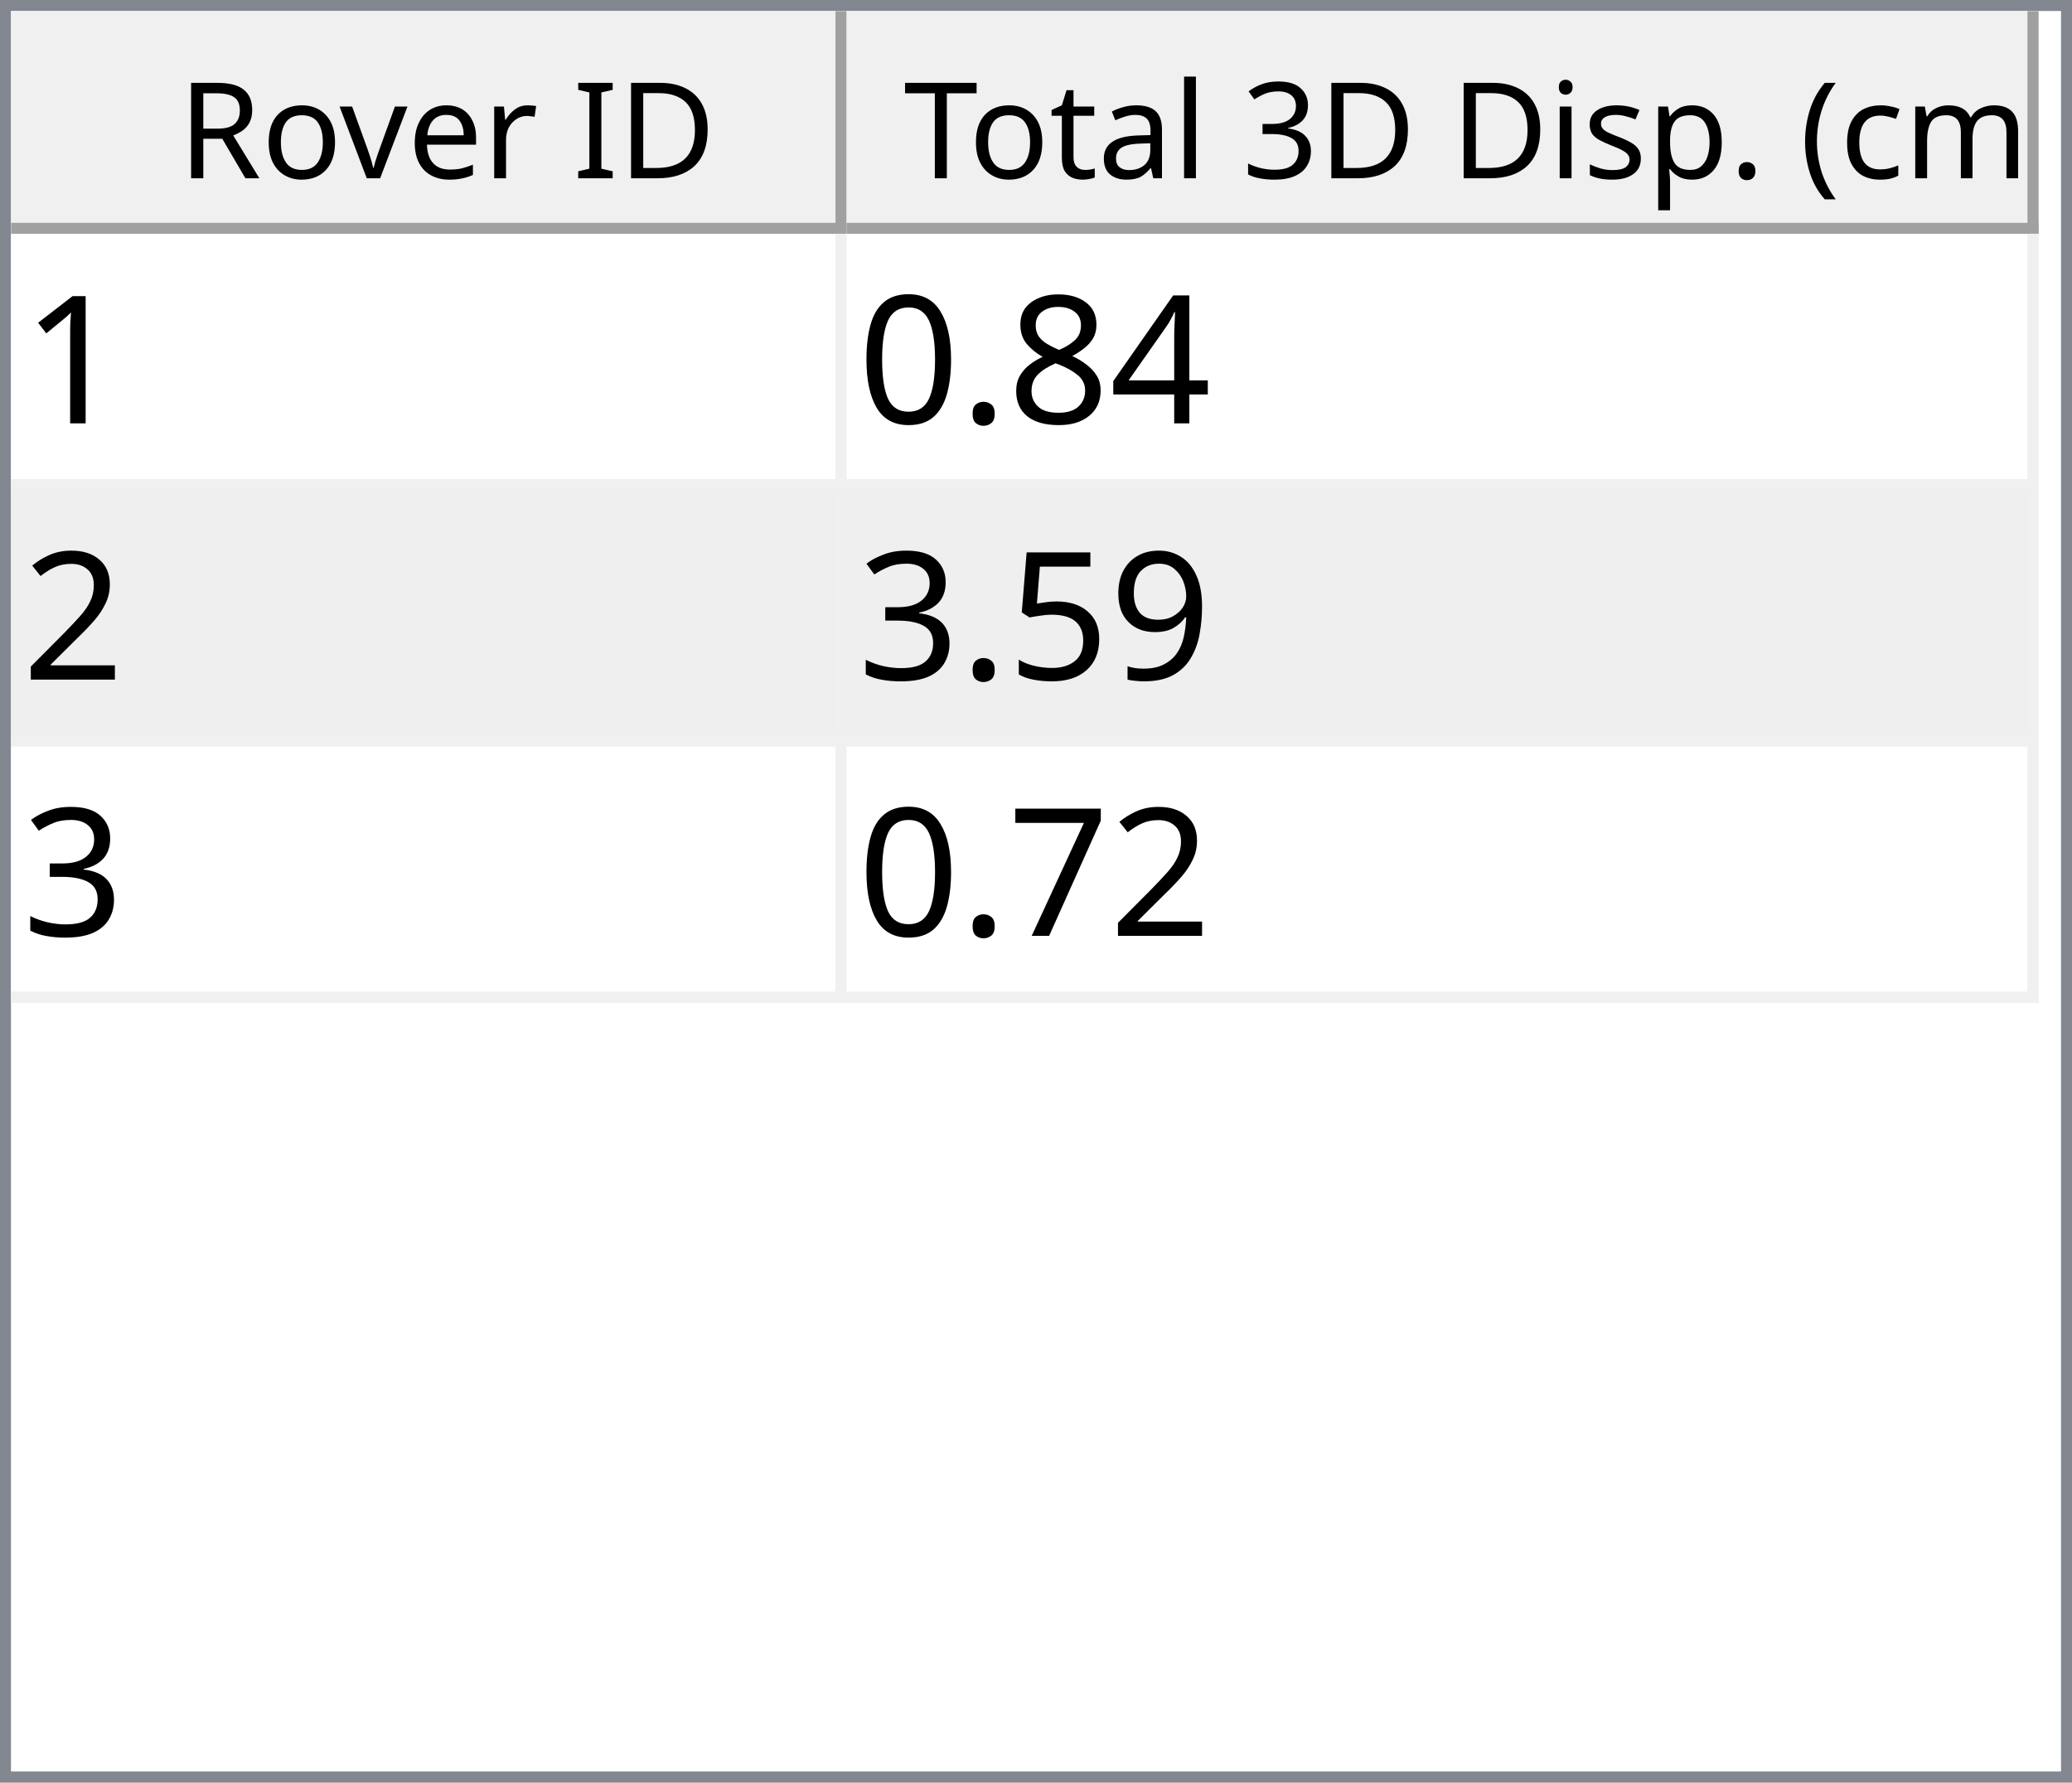
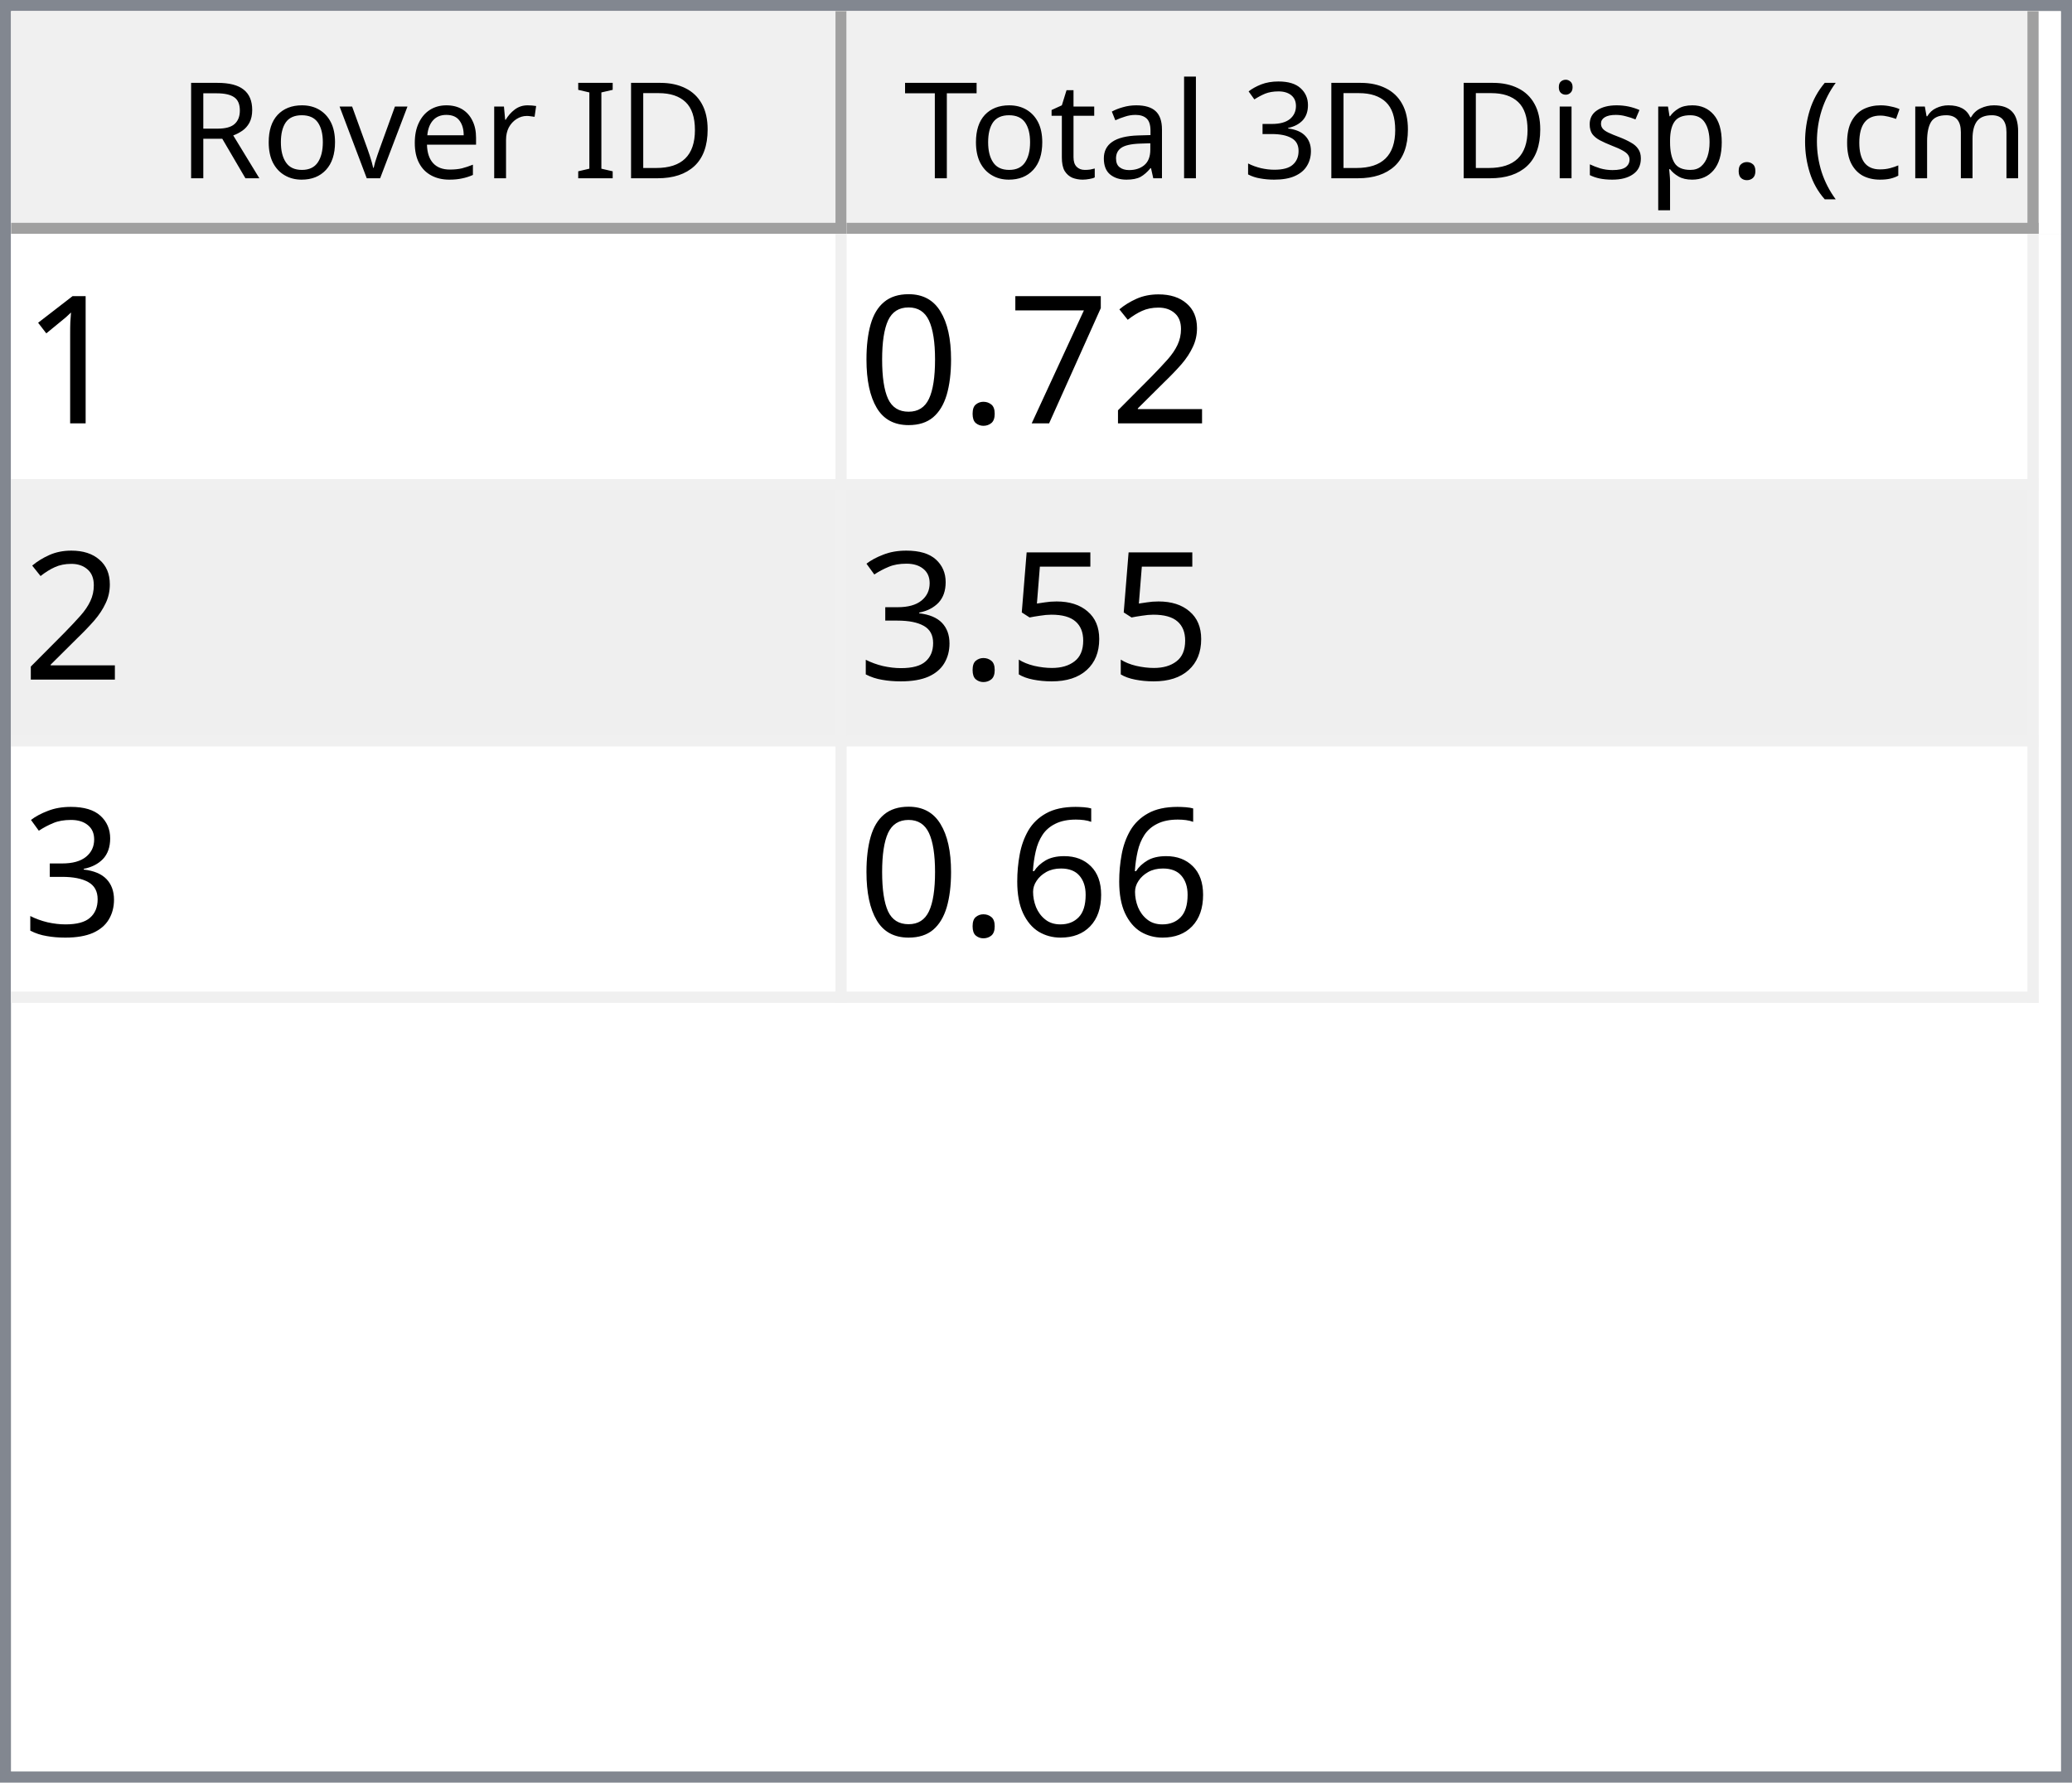
<svg xmlns="http://www.w3.org/2000/svg" style="fill-opacity:1; color-rendering:auto; color-interpolation:auto; text-rendering:auto; stroke:black; stroke-linecap:square; stroke-miterlimit:10; shape-rendering:auto; stroke-opacity:1; fill:black; stroke-dasharray:none; font-weight:normal; stroke-width:1; font-family:'Dialog'; font-style:normal; stroke-linejoin:miter; font-size:12px; stroke-dashoffset:0; image-rendering:auto;" width="186" height="160">
  <defs id="genericDefs" />
  <g>
    <defs id="defs1">
      <clipPath clipPathUnits="userSpaceOnUse" id="clipPath1">
        <path d="M0 0 L186 0 L186 160 L0 160 L0 0 Z" />
      </clipPath>
      <clipPath clipPathUnits="userSpaceOnUse" id="clipPath2">
        <path d="M0 0 L0 160 L186 160 L186 0 Z" />
      </clipPath>
      <clipPath clipPathUnits="userSpaceOnUse" id="clipPath3">
        <path d="M0 0 L0 20 L184 20 L184 0 Z" />
      </clipPath>
      <clipPath clipPathUnits="userSpaceOnUse" id="clipPath4">
        <path d="M0 0 L0 20 L75 20 L75 0 Z" />
      </clipPath>
      <clipPath clipPathUnits="userSpaceOnUse" id="clipPath5">
        <path d="M1 1 L1 19 L74 19 L74 1 Z" />
      </clipPath>
      <clipPath clipPathUnits="userSpaceOnUse" id="clipPath6">
        <path d="M0 0 L0 18 L73 18 L73 0 Z" />
      </clipPath>
      <clipPath clipPathUnits="userSpaceOnUse" id="clipPath7">
        <path d="M-0.5 -0.5 L-0.5 19.5 L74.5 19.5 L74.5 -0.5 Z" />
      </clipPath>
      <clipPath clipPathUnits="userSpaceOnUse" id="clipPath8">
        <path d="M0 0 L0 20 L107 20 L107 0 Z" />
      </clipPath>
      <clipPath clipPathUnits="userSpaceOnUse" id="clipPath9">
        <path d="M1 1 L1 19 L106 19 L106 1 Z" />
      </clipPath>
      <clipPath clipPathUnits="userSpaceOnUse" id="clipPath10">
        <path d="M0 0 L0 18 L105 18 L105 0 Z" />
      </clipPath>
      <clipPath clipPathUnits="userSpaceOnUse" id="clipPath11">
        <path d="M-0.5 -0.5 L-0.5 19.5 L106.5 19.5 L106.5 -0.5 Z" />
      </clipPath>
      <clipPath clipPathUnits="userSpaceOnUse" id="clipPath12">
        <path d="M0 0 L0 138 L184 138 L184 0 Z" />
      </clipPath>
      <clipPath clipPathUnits="userSpaceOnUse" id="clipPath13">
        <path d="M0 0 L0 69 L182 69 L182 0 Z" />
      </clipPath>
      <clipPath clipPathUnits="userSpaceOnUse" id="clipPath14">
        <path d="M-0.5 -0.5 L-0.5 68.5 L181.5 68.5 L181.5 -0.5 Z" />
      </clipPath>
      <clipPath clipPathUnits="userSpaceOnUse" id="clipPath15">
        <path d="M0 0 L0 22 L74 22 L74 0 Z" />
      </clipPath>
      <clipPath clipPathUnits="userSpaceOnUse" id="clipPath16">
        <path d="M0 0 L0 22 L106 22 L106 0 Z" />
      </clipPath>
      <font horiz-adv-x="64.551" id="font1">
        <font-face ascent="107.91" descent="25.098" units-per-em="100" style="font-style:normal; font-family:Segoe UI; font-weight:normal;" />
        <missing-glyph horiz-adv-x="64.551" d="M8.109 0 L8.109 68.266 L56.453 68.266 L56.453 0 L8.109 0 ZM15.328 7.234 L49.219 7.234 L49.219 61.031 L15.328 61.031 L15.328 7.234 Z" />
        <glyph unicode="D" horiz-adv-x="70.117" d="M9.188 0 L9.188 70.016 L28.516 70.016 Q65.531 70.016 65.531 35.891 Q65.531 19.672 55.25 9.836 Q44.969 0 27.734 0 L9.188 0 ZM17.391 62.594 L17.391 7.422 L27.828 7.422 Q41.609 7.422 49.273 14.797 Q56.938 22.172 56.938 35.688 Q56.938 62.594 28.328 62.594 L17.391 62.594 Z" />
        <glyph unicode="I" horiz-adv-x="26.611" d="M17.391 0 L9.188 0 L9.188 70.016 L17.391 70.016 L17.391 0 Z" />
        <glyph unicode=" " horiz-adv-x="27.393" d="" />
        <glyph unicode="r" horiz-adv-x="34.766" d="M34.188 41.891 Q32.078 43.5 28.125 43.5 Q23 43.5 19.555 38.672 Q16.109 33.844 16.109 25.484 L16.109 0 L8.109 0 L8.109 50 L16.109 50 L16.109 39.703 L16.312 39.703 Q18.016 44.969 21.531 47.922 Q25.047 50.875 29.391 50.875 Q32.516 50.875 34.188 50.203 L34.188 41.891 Z" />
        <glyph unicode="e" horiz-adv-x="52.295" d="M48.297 23 L12.984 23 Q13.188 14.656 17.484 10.109 Q21.781 5.562 29.297 5.562 Q37.75 5.562 44.828 11.141 L44.828 3.609 Q38.234 -1.172 27.391 -1.172 Q16.797 -1.172 10.742 5.641 Q4.688 12.453 4.688 24.812 Q4.688 36.469 11.305 43.82 Q17.922 51.172 27.734 51.172 Q37.547 51.172 42.922 44.828 Q48.297 38.484 48.297 27.203 L48.297 23 ZM40.094 29.781 Q40.047 36.719 36.75 40.578 Q33.453 44.438 27.594 44.438 Q21.922 44.438 17.969 40.383 Q14.016 36.328 13.094 29.781 L40.094 29.781 Z" />
        <glyph unicode="v" horiz-adv-x="47.9" d="M47.406 50 L27.484 0 L19.625 0 L0.688 50 L9.469 50 L22.172 13.672 Q23.578 9.672 23.922 6.688 L24.125 6.688 Q24.609 10.453 25.688 13.484 L38.969 50 L47.406 50 Z" />
        <glyph unicode="o" horiz-adv-x="58.594" d="M29 -1.172 Q17.922 -1.172 11.305 5.836 Q4.688 12.844 4.688 24.422 Q4.688 37.016 11.57 44.094 Q18.453 51.172 30.172 51.172 Q41.359 51.172 47.633 44.289 Q53.906 37.406 53.906 25.203 Q53.906 13.234 47.141 6.031 Q40.375 -1.172 29 -1.172 ZM29.594 44.438 Q21.875 44.438 17.383 39.188 Q12.891 33.938 12.891 24.703 Q12.891 15.828 17.43 10.695 Q21.969 5.562 29.594 5.562 Q37.359 5.562 41.531 10.594 Q45.703 15.625 45.703 24.906 Q45.703 34.281 41.531 39.359 Q37.359 44.438 29.594 44.438 Z" />
        <glyph unicode="R" horiz-adv-x="59.814" d="M59.375 0 L49.609 0 L37.891 19.625 Q36.281 22.359 34.766 24.289 Q33.25 26.219 31.664 27.438 Q30.078 28.656 28.25 29.219 Q26.422 29.781 24.125 29.781 L17.391 29.781 L17.391 0 L9.188 0 L9.188 70.016 L30.078 70.016 Q34.672 70.016 38.555 68.867 Q42.438 67.719 45.289 65.375 Q48.141 63.031 49.758 59.547 Q51.375 56.062 51.375 51.375 Q51.375 47.703 50.273 44.656 Q49.172 41.609 47.148 39.211 Q45.125 36.812 42.266 35.133 Q39.406 33.453 35.844 32.516 L35.844 32.328 Q37.594 31.547 38.891 30.547 Q40.188 29.547 41.359 28.18 Q42.531 26.812 43.68 25.078 Q44.828 23.344 46.234 21.047 L59.375 0 ZM17.391 62.594 L17.391 37.203 L28.516 37.203 Q31.594 37.203 34.203 38.133 Q36.812 39.062 38.719 40.797 Q40.625 42.531 41.703 45.047 Q42.781 47.562 42.781 50.688 Q42.781 56.297 39.141 59.445 Q35.5 62.594 28.609 62.594 L17.391 62.594 Z" />
        <glyph unicode=")" horiz-adv-x="30.176" d="M8.297 -15.922 L1.172 -15.922 Q16.406 2.344 16.406 26.812 Q16.406 51.469 1.078 70.016 L8.297 70.016 Q23.531 52.156 23.531 26.703 Q23.531 1.375 8.297 -15.922 Z" />
        <glyph unicode="m" horiz-adv-x="86.133" d="M79.109 0 L71.094 0 L71.094 28.719 Q71.094 37.016 68.531 40.727 Q65.969 44.438 59.906 44.438 Q54.781 44.438 51.195 39.75 Q47.609 35.062 47.609 28.516 L47.609 0 L39.594 0 L39.594 29.688 Q39.594 44.438 28.219 44.438 Q22.953 44.438 19.531 40.016 Q16.109 35.594 16.109 28.516 L16.109 0 L8.109 0 L8.109 50 L16.109 50 L16.109 42.094 L16.312 42.094 Q21.625 51.172 31.844 51.172 Q36.969 51.172 40.773 48.312 Q44.578 45.453 46 40.828 Q51.562 51.172 62.594 51.172 Q79.109 51.172 79.109 30.812 L79.109 0 Z" />
        <glyph unicode="c" horiz-adv-x="46.191" d="M42.188 2.297 Q36.422 -1.172 28.516 -1.172 Q17.828 -1.172 11.258 5.789 Q4.688 12.75 4.688 23.828 Q4.688 36.188 11.766 43.68 Q18.844 51.172 30.672 51.172 Q37.25 51.172 42.281 48.734 L42.281 40.531 Q36.719 44.438 30.375 44.438 Q22.703 44.438 17.797 38.945 Q12.891 33.453 12.891 24.516 Q12.891 15.719 17.508 10.641 Q22.125 5.562 29.891 5.562 Q36.422 5.562 42.188 9.906 L42.188 2.297 Z" />
        <glyph unicode="(" horiz-adv-x="30.176" d="M29.109 -15.922 L21.969 -15.922 Q6.844 1.375 6.844 26.703 Q6.844 52.156 21.969 70.016 L29.203 70.016 Q13.875 51.469 13.875 26.812 Q13.875 2.344 29.109 -15.922 Z" />
        <glyph unicode="." horiz-adv-x="21.68" d="M10.891 -1.078 Q8.641 -1.078 7.055 0.539 Q5.469 2.156 5.469 4.391 Q5.469 6.641 7.055 8.273 Q8.641 9.906 10.891 9.906 Q13.188 9.906 14.797 8.273 Q16.406 6.641 16.406 4.391 Q16.406 2.156 14.797 0.539 Q13.188 -1.078 10.891 -1.078 Z" />
        <glyph unicode="p" horiz-adv-x="58.789" d="M16.312 7.234 L16.109 7.234 L16.109 -23 L8.109 -23 L8.109 50 L16.109 50 L16.109 41.219 L16.312 41.219 Q22.219 51.172 33.594 51.172 Q43.266 51.172 48.688 44.461 Q54.109 37.75 54.109 26.469 Q54.109 13.922 48 6.375 Q41.891 -1.172 31.297 -1.172 Q21.578 -1.172 16.312 7.234 ZM16.109 27.391 L16.109 20.406 Q16.109 14.203 20.141 9.883 Q24.172 5.562 30.375 5.562 Q37.641 5.562 41.773 11.133 Q45.906 16.703 45.906 26.609 Q45.906 34.969 42.047 39.703 Q38.188 44.438 31.594 44.438 Q24.609 44.438 20.359 39.578 Q16.109 34.719 16.109 27.391 Z" />
        <glyph unicode="s" horiz-adv-x="42.432" d="M5.078 1.812 L5.078 10.406 Q11.625 5.562 19.484 5.562 Q30.031 5.562 30.031 12.594 Q30.031 14.594 29.125 15.992 Q28.219 17.391 26.68 18.461 Q25.141 19.531 23.07 20.383 Q21 21.234 18.609 22.172 Q15.281 23.484 12.766 24.828 Q10.25 26.172 8.57 27.859 Q6.891 29.547 6.031 31.695 Q5.172 33.844 5.172 36.719 Q5.172 40.234 6.789 42.945 Q8.406 45.656 11.086 47.484 Q13.766 49.312 17.211 50.242 Q20.656 51.172 24.312 51.172 Q30.812 51.172 35.938 48.922 L35.938 40.828 Q30.422 44.438 23.25 44.438 Q21 44.438 19.195 43.922 Q17.391 43.406 16.094 42.477 Q14.797 41.547 14.086 40.258 Q13.375 38.969 13.375 37.406 Q13.375 35.453 14.086 34.133 Q14.797 32.812 16.164 31.789 Q17.531 30.766 19.484 29.938 Q21.438 29.109 23.922 28.125 Q27.25 26.859 29.883 25.516 Q32.516 24.172 34.375 22.484 Q36.234 20.797 37.234 18.602 Q38.234 16.406 38.234 13.375 Q38.234 9.672 36.602 6.938 Q34.969 4.203 32.234 2.398 Q29.5 0.594 25.93 -0.289 Q22.359 -1.172 18.453 -1.172 Q10.75 -1.172 5.078 1.812 Z" />
        <glyph unicode="i" horiz-adv-x="24.219" d="M12.203 62.703 Q10.062 62.703 8.547 64.164 Q7.031 65.625 7.031 67.875 Q7.031 70.125 8.547 71.609 Q10.062 73.094 12.203 73.094 Q14.406 73.094 15.945 71.609 Q17.484 70.125 17.484 67.875 Q17.484 65.719 15.945 64.211 Q14.406 62.703 12.203 62.703 ZM16.109 0 L8.109 0 L8.109 50 L16.109 50 L16.109 0 Z" />
        <glyph unicode="3" horiz-adv-x="53.906" d="M46.531 19.828 Q46.531 15.094 44.75 11.211 Q42.969 7.328 39.719 4.57 Q36.469 1.812 31.93 0.297 Q27.391 -1.219 21.922 -1.219 Q11.922 -1.219 6 2.594 L6 11.188 Q13.094 5.609 22.219 5.609 Q25.875 5.609 28.828 6.539 Q31.781 7.469 33.906 9.227 Q36.031 10.984 37.18 13.477 Q38.328 15.969 38.328 19.094 Q38.328 32.812 18.797 32.812 L12.984 32.812 L12.984 39.594 L18.5 39.594 Q35.797 39.594 35.797 52.484 Q35.797 64.406 22.609 64.406 Q15.188 64.406 8.688 59.422 L8.688 67.188 Q15.375 71.188 24.609 71.188 Q29 71.188 32.57 69.969 Q36.141 68.75 38.68 66.555 Q41.219 64.359 42.609 61.281 Q44 58.203 44 54.5 Q44 40.672 30.031 36.719 L30.031 36.531 Q33.594 36.141 36.625 34.797 Q39.656 33.453 41.852 31.305 Q44.047 29.156 45.289 26.25 Q46.531 23.344 46.531 19.828 Z" />
        <glyph unicode="l" horiz-adv-x="24.219" d="M16.109 0 L8.109 0 L8.109 74.031 L16.109 74.031 L16.109 0 Z" />
        <glyph unicode="a" horiz-adv-x="50.879" d="M43.891 0 L35.891 0 L35.891 7.812 L35.688 7.812 Q30.469 -1.172 20.312 -1.172 Q12.844 -1.172 8.617 2.781 Q4.391 6.734 4.391 13.281 Q4.391 27.297 20.906 29.594 L35.891 31.688 Q35.891 44.438 25.594 44.438 Q16.547 44.438 9.281 38.281 L9.281 46.484 Q16.656 51.172 26.266 51.172 Q43.891 51.172 43.891 32.516 L43.891 0 ZM35.891 25.297 L23.828 23.641 Q18.266 22.859 15.43 20.875 Q12.594 18.891 12.594 13.875 Q12.594 10.203 15.211 7.883 Q17.828 5.562 22.172 5.562 Q28.125 5.562 32.008 9.742 Q35.891 13.922 35.891 20.312 L35.891 25.297 Z" />
        <glyph unicode="t" horiz-adv-x="33.887" d="M31.297 0.484 Q28.469 -1.078 23.828 -1.078 Q10.688 -1.078 10.688 13.578 L10.688 43.172 L2.094 43.172 L2.094 50 L10.688 50 L10.688 62.203 L18.703 64.797 L18.703 50 L31.297 50 L31.297 43.172 L18.703 43.172 L18.703 14.984 Q18.703 9.969 20.414 7.82 Q22.125 5.672 26.078 5.672 Q29.109 5.672 31.297 7.328 L31.297 0.484 Z" />
        <glyph unicode="T" horiz-adv-x="52.393" d="M50.594 62.594 L30.375 62.594 L30.375 0 L22.172 0 L22.172 62.594 L2 62.594 L2 70.016 L50.594 70.016 L50.594 62.594 Z" />
      </font>
      <font horiz-adv-x="75.0" id="font2">
        <font-face ascent="100.537" descent="21.973" units-per-em="100" style="font-style:normal; font-family:sans-serif; font-weight:normal;" />
        <missing-glyph horiz-adv-x="75.0" d="M12.5 0 L12.5 62.5 L62.5 62.5 L62.5 0 L12.5 0 ZM14.062 1.562 L60.938 1.562 L60.938 60.938 L14.062 60.938 L14.062 1.562 Z" />
        <glyph unicode="1" horiz-adv-x="55.615" d="M37.25 0 L28.469 0 L28.469 56 Q25.297 52.984 20.141 49.953 Q14.984 46.922 10.891 45.406 L10.891 53.906 Q18.266 57.375 23.781 62.305 Q29.297 67.234 31.594 71.875 L37.25 71.875 L37.25 0 Z" />
-         <glyph unicode="4" horiz-adv-x="55.615" d="M32.328 0 L32.328 17.141 L1.266 17.141 L1.266 25.203 L33.938 71.578 L41.109 71.578 L41.109 25.203 L50.781 25.203 L50.781 17.141 L41.109 17.141 L41.109 0 L32.328 0 ZM32.328 25.203 L32.328 57.469 L9.906 25.203 L32.328 25.203 Z" />
-         <glyph unicode="8" horiz-adv-x="55.615" d="M17.672 38.812 Q12.203 40.828 9.57 44.539 Q6.938 48.25 6.938 53.422 Q6.938 61.234 12.555 66.555 Q18.172 71.875 27.484 71.875 Q36.859 71.875 42.578 66.43 Q48.297 60.984 48.297 53.172 Q48.297 48.188 45.68 44.508 Q43.062 40.828 37.75 38.812 Q44.344 36.672 47.781 31.883 Q51.219 27.094 51.219 20.453 Q51.219 11.281 44.727 5.031 Q38.234 -1.219 27.641 -1.219 Q17.047 -1.219 10.547 5.055 Q4.047 11.328 4.047 20.703 Q4.047 27.688 7.594 32.398 Q11.141 37.109 17.672 38.812 ZM15.922 53.719 Q15.922 48.641 19.195 45.414 Q22.469 42.188 27.688 42.188 Q32.766 42.188 36.016 45.383 Q39.266 48.578 39.266 53.219 Q39.266 58.062 35.914 61.359 Q32.562 64.656 27.594 64.656 Q22.562 64.656 19.242 61.43 Q15.922 58.203 15.922 53.719 ZM13.094 20.656 Q13.094 16.891 14.875 13.375 Q16.656 9.859 20.172 7.93 Q23.688 6 27.734 6 Q34.031 6 38.133 10.055 Q42.234 14.109 42.234 20.359 Q42.234 26.703 38.016 30.859 Q33.797 35.016 27.438 35.016 Q21.234 35.016 17.164 30.914 Q13.094 26.812 13.094 20.656 Z" />
+         <glyph unicode="2" horiz-adv-x="55.615" d="M50.344 8.453 L50.344 0 L3.031 0 Q2.938 3.172 4.047 6.109 Q5.859 10.938 9.836 15.625 Q13.812 20.312 21.344 26.469 Q33.016 36.031 37.117 41.625 Q41.219 47.219 41.219 52.203 Q41.219 57.422 37.477 61.008 Q33.734 64.594 27.734 64.594 Q21.391 64.594 17.578 60.789 Q13.766 56.984 13.719 50.25 L4.688 51.172 Q5.609 61.281 11.664 66.578 Q17.719 71.875 27.938 71.875 Q38.234 71.875 44.242 66.164 Q50.25 60.453 50.25 52 Q50.25 47.703 48.492 43.555 Q46.734 39.406 42.656 34.812 Q38.578 30.219 29.109 22.219 Q21.188 15.578 18.945 13.211 Q16.703 10.844 15.234 8.453 L50.344 8.453 Z" />
+         <glyph unicode="7" horiz-adv-x="55.615" d="M4.734 62.203 L4.734 70.656 L51.078 70.656 L51.078 63.812 Q44.234 56.547 37.523 44.484 Q30.812 32.422 27.156 19.672 Q24.516 10.688 23.781 0 L14.75 0 Q14.891 8.453 18.062 20.414 Q21.234 32.375 27.172 43.484 Q33.109 54.594 39.797 62.203 L4.734 62.203 Z" />
        <glyph unicode="." horiz-adv-x="27.783" d="M9.078 0 L9.078 10.016 L19.094 10.016 L19.094 0 L9.078 0 Z" />
        <glyph unicode="0" horiz-adv-x="55.615" d="M4.156 35.297 Q4.156 48 6.766 55.742 Q9.375 63.484 14.523 67.68 Q19.672 71.875 27.484 71.875 Q33.25 71.875 37.594 69.555 Q41.938 67.234 44.773 62.867 Q47.609 58.5 49.219 52.227 Q50.828 45.953 50.828 35.297 Q50.828 22.703 48.242 14.969 Q45.656 7.234 40.508 3.008 Q35.359 -1.219 27.484 -1.219 Q17.141 -1.219 11.234 6.203 Q4.156 15.141 4.156 35.297 ZM13.188 35.297 Q13.188 17.672 17.312 11.836 Q21.438 6 27.484 6 Q33.547 6 37.672 11.859 Q41.797 17.719 41.797 35.297 Q41.797 52.984 37.672 58.789 Q33.547 64.594 27.391 64.594 Q21.344 64.594 17.719 59.469 Q13.188 52.938 13.188 35.297 Z" />
-         <glyph unicode="2" horiz-adv-x="55.615" d="M50.344 8.453 L50.344 0 L3.031 0 Q2.938 3.172 4.047 6.109 Q5.859 10.938 9.836 15.625 Q13.812 20.312 21.344 26.469 Q33.016 36.031 37.117 41.625 Q41.219 47.219 41.219 52.203 Q41.219 57.422 37.477 61.008 Q33.734 64.594 27.734 64.594 Q21.391 64.594 17.578 60.789 Q13.766 56.984 13.719 50.25 L4.688 51.172 Q5.609 61.281 11.664 66.578 Q17.719 71.875 27.938 71.875 Q38.234 71.875 44.242 66.164 Q50.25 60.453 50.25 52 Q50.25 47.703 48.492 43.555 Q46.734 39.406 42.656 34.812 Q38.578 30.219 29.109 22.219 Q21.188 15.578 18.945 13.211 Q16.703 10.844 15.234 8.453 L50.344 8.453 Z" />
-         <glyph unicode="9" horiz-adv-x="55.615" d="M5.469 16.547 L13.922 17.328 Q14.984 11.375 18.016 8.688 Q21.047 6 25.781 6 Q29.828 6 32.883 7.859 Q35.938 9.719 37.891 12.82 Q39.844 15.922 41.164 21.195 Q42.484 26.469 42.484 31.938 Q42.484 32.516 42.438 33.688 Q39.797 29.5 35.234 26.883 Q30.672 24.266 25.344 24.266 Q16.453 24.266 10.305 30.711 Q4.156 37.156 4.156 47.703 Q4.156 58.594 10.578 65.234 Q17 71.875 26.656 71.875 Q33.641 71.875 39.43 68.117 Q45.219 64.359 48.219 57.398 Q51.219 50.438 51.219 37.25 Q51.219 23.531 48.242 15.406 Q45.266 7.281 39.383 3.031 Q33.5 -1.219 25.594 -1.219 Q17.188 -1.219 11.867 3.445 Q6.547 8.109 5.469 16.547 ZM41.453 48.141 Q41.453 55.719 37.43 60.156 Q33.406 64.594 27.734 64.594 Q21.875 64.594 17.531 59.812 Q13.188 55.031 13.188 47.406 Q13.188 40.578 17.312 36.305 Q21.438 32.031 27.484 32.031 Q33.594 32.031 37.523 36.305 Q41.453 40.578 41.453 48.141 Z" />
        <glyph unicode="5" horiz-adv-x="55.615" d="M4.156 18.75 L13.375 19.531 Q14.406 12.797 18.141 9.398 Q21.875 6 27.156 6 Q33.5 6 37.891 10.789 Q42.281 15.578 42.281 23.484 Q42.281 31 38.062 35.352 Q33.844 39.703 27 39.703 Q22.75 39.703 19.336 37.773 Q15.922 35.844 13.969 32.766 L5.719 33.844 L12.641 70.609 L48.25 70.609 L48.25 62.203 L19.672 62.203 L15.828 42.969 Q22.266 47.469 29.344 47.469 Q38.719 47.469 45.164 40.969 Q51.609 34.469 51.609 24.266 Q51.609 14.547 45.953 7.469 Q39.062 -1.219 27.156 -1.219 Q17.391 -1.219 11.211 4.25 Q5.031 9.719 4.156 18.75 Z" />
        <glyph unicode="3" horiz-adv-x="55.615" d="M4.203 18.891 L12.984 20.062 Q14.5 12.594 18.141 9.297 Q21.781 6 27 6 Q33.203 6 37.477 10.297 Q41.75 14.594 41.75 20.953 Q41.75 27 37.797 30.93 Q33.844 34.859 27.734 34.859 Q25.25 34.859 21.531 33.891 L22.516 41.609 Q23.391 41.5 23.922 41.5 Q29.547 41.5 34.039 44.43 Q38.531 47.359 38.531 53.469 Q38.531 58.297 35.258 61.477 Q31.984 64.656 26.812 64.656 Q21.688 64.656 18.266 61.43 Q14.844 58.203 13.875 51.766 L5.078 53.328 Q6.688 62.156 12.398 67.016 Q18.109 71.875 26.609 71.875 Q32.469 71.875 37.398 69.359 Q42.328 66.844 44.945 62.5 Q47.562 58.156 47.562 53.266 Q47.562 48.641 45.07 44.828 Q42.578 41.016 37.703 38.766 Q44.047 37.312 47.562 32.695 Q51.078 28.078 51.078 21.141 Q51.078 11.766 44.242 5.25 Q37.406 -1.266 26.953 -1.266 Q17.531 -1.266 11.305 4.352 Q5.078 9.969 4.203 18.891 Z" />
-         <glyph unicode="7" horiz-adv-x="55.615" d="M4.734 62.203 L4.734 70.656 L51.078 70.656 L51.078 63.812 Q44.234 56.547 37.523 44.484 Q30.812 32.422 27.156 19.672 Q24.516 10.688 23.781 0 L14.75 0 Q14.891 8.453 18.062 20.414 Q21.234 32.375 27.172 43.484 Q33.109 54.594 39.797 62.203 L4.734 62.203 Z" />
+         <glyph unicode="6" horiz-adv-x="55.615" d="M49.75 54.047 L41.016 53.375 Q39.844 58.547 37.703 60.891 Q34.125 64.656 28.906 64.656 Q24.703 64.656 21.531 62.312 Q17.391 59.281 14.992 53.469 Q12.594 47.656 12.5 36.922 Q15.672 41.75 20.266 44.094 Q24.859 46.438 29.891 46.438 Q38.672 46.438 44.852 39.969 Q51.031 33.5 51.031 23.25 Q51.031 16.5 48.125 10.719 Q45.219 4.938 40.141 1.859 Q35.062 -1.219 28.609 -1.219 Q17.625 -1.219 10.695 6.859 Q3.766 14.938 3.766 33.5 Q3.766 54.25 11.422 63.672 Q18.109 71.875 29.438 71.875 Q37.891 71.875 43.289 67.141 Q48.688 62.406 49.75 54.047 ZM13.875 23.188 Q13.875 18.656 15.797 14.508 Q17.719 10.359 21.188 8.18 Q24.656 6 28.469 6 Q34.031 6 38.039 10.492 Q42.047 14.984 42.047 22.703 Q42.047 30.125 38.086 34.398 Q34.125 38.672 28.125 38.672 Q22.172 38.672 18.023 34.398 Q13.875 30.125 13.875 23.188 Z" />
      </font>
    </defs>
    <g style="fill:white; stroke:white;">
      <rect x="0" y="0" width="186" style="clip-path:url(#clipPath1); stroke:none;" height="160" />
    </g>
    <g style="fill:white; text-rendering:optimizeSpeed; color-rendering:optimizeSpeed; image-rendering:optimizeSpeed; shape-rendering:crispEdges; stroke:white; color-interpolation:sRGB;">
      <rect x="0" width="186" height="160" y="0" style="stroke:none;" />
      <path style="stroke:none;" d="M0 160 L186 160 L186 0 L0 0 Z" />
    </g>
    <g style="fill:rgb(240,240,240); font-family:'Segoe UI'; stroke:rgb(240,240,240);">
      <rect x="0" y="0" width="186" style="clip-path:url(#clipPath2); stroke:none;" height="160" />
    </g>
    <g style="fill:rgb(130,135,144); font-family:'Segoe UI'; stroke:rgb(130,135,144);">
      <path d="M0 0 L186 0 L186 160 L0 160 L0 0 ZM1 1 L185 1 L185 159 L1 159 L1 1 Z" style="fill-rule:evenodd; clip-path:url(#clipPath2); stroke:none;" />
    </g>
    <g style="fill:white; font-family:'Segoe UI'; stroke:white;" transform="translate(1,1)">
      <rect x="0" y="0" width="184" style="clip-path:url(#clipPath3); stroke:none;" height="20" />
    </g>
    <g style="fill:rgb(240,240,240); font-family:'Segoe UI'; stroke:rgb(240,240,240);" transform="translate(1,1)">
      <rect x="0" y="0" width="75" style="clip-path:url(#clipPath4); stroke:none;" height="20" />
    </g>
    <g style="font-family:'Segoe UI';" transform="translate(2,2)">
      <text x="14" xml:space="preserve" y="14" style="clip-path:url(#clipPath6); stroke:none;">Rover ID</text>
    </g>
    <g style="fill:rgb(160,160,160); font-family:'Segoe UI'; stroke:rgb(160,160,160); stroke-linejoin:bevel;" transform="translate(1.5,1.5)">
      <line x1="74" x2="74" y1="0" style="fill:none; clip-path:url(#clipPath7);" y2="19" />
    </g>
    <g style="fill:rgb(160,160,160); font-family:'Segoe UI'; stroke:rgb(160,160,160); stroke-linejoin:bevel;" transform="matrix(1,0,0,1,1,1) translate(0.5,0.5)">
      <line x1="0" x2="74" y1="19" style="fill:none; clip-path:url(#clipPath7);" y2="19" />
    </g>
    <g style="fill:rgb(240,240,240); font-family:'Segoe UI'; stroke:rgb(240,240,240);" transform="translate(76,1)">
      <rect x="0" y="0" width="107" style="clip-path:url(#clipPath8); stroke:none;" height="20" />
    </g>
    <g style="font-family:'Segoe UI';" transform="translate(77,2)">
      <text x="1" xml:space="preserve" y="14" style="clip-path:url(#clipPath10); stroke:none;"> Total 3D Disp. (cm)</text>
    </g>
    <g style="fill:rgb(160,160,160); font-family:'Segoe UI'; stroke:rgb(160,160,160); stroke-linejoin:bevel;" transform="translate(76.5,1.5)">
      <line x1="106" x2="106" y1="0" style="fill:none; clip-path:url(#clipPath11);" y2="19" />
    </g>
    <g style="fill:rgb(160,160,160); font-family:'Segoe UI'; stroke:rgb(160,160,160); stroke-linejoin:bevel;" transform="matrix(1,0,0,1,76,1) translate(0.5,0.5)">
      <line x1="0" x2="106" y1="19" style="fill:none; clip-path:url(#clipPath11);" y2="19" />
    </g>
    <g style="fill:white; font-family:'Segoe UI'; stroke:white;" transform="translate(1,21)">
      <rect x="0" y="0" width="184" style="clip-path:url(#clipPath12); stroke:none;" height="138" />
    </g>
    <g style="fill:rgb(240,240,240); font-size:16px; font-family:sans-serif; stroke:rgb(240,240,240);" transform="translate(1,21)">
      <rect x="0" y="0" width="182" style="clip-path:url(#clipPath13); stroke:none;" height="69" />
      <line transform="translate(0.5,0.5)" x1="0" x2="181" y1="22" style="clip-path:url(#clipPath14); fill:none; stroke-linejoin:bevel;" y2="22" />
    </g>
    <g transform="matrix(1,0,0,1,1,21) translate(0.5,0.5)" style="fill:rgb(240,240,240); font-size:16px; font-family:sans-serif; stroke:rgb(240,240,240); stroke-linejoin:bevel;">
      <line x1="0" x2="181" y1="45" style="fill:none; clip-path:url(#clipPath14);" y2="45" />
    </g>
    <g transform="matrix(1,0,0,1,1,21) translate(0.5,0.5)" style="fill:rgb(240,240,240); font-size:16px; font-family:sans-serif; stroke:rgb(240,240,240); stroke-linejoin:bevel;">
      <line x1="0" x2="181" y1="68" style="fill:none; clip-path:url(#clipPath14);" y2="68" />
    </g>
    <g transform="matrix(1,0,0,1,1,21) translate(0.5,0.5)" style="fill:rgb(240,240,240); font-size:16px; font-family:sans-serif; stroke:rgb(240,240,240); stroke-linejoin:bevel;">
      <line x1="74" x2="74" y1="0" style="fill:none; clip-path:url(#clipPath14);" y2="68" />
    </g>
    <g transform="matrix(1,0,0,1,1,21) translate(0.5,0.5)" style="fill:rgb(240,240,240); font-size:16px; font-family:sans-serif; stroke:rgb(240,240,240); stroke-linejoin:bevel;">
      <line x1="181" x2="181" y1="0" style="fill:none; clip-path:url(#clipPath14);" y2="68" />
    </g>
    <g style="fill:white; font-size:16px; font-family:sans-serif; stroke:white;" transform="matrix(1,0,0,1,1,21)">
      <rect x="0" y="0" width="74" style="clip-path:url(#clipPath15); stroke:none;" height="22" />
      <text x="1" y="17" style="fill:black; clip-path:url(#clipPath15); stroke:none;" xml:space="preserve">1</text>
    </g>
    <g style="fill:white; font-size:16px; font-family:sans-serif; stroke:white;" transform="matrix(1,0,0,1,1,21) translate(75,0)">
      <rect x="0" y="0" width="106" style="clip-path:url(#clipPath16); stroke:none;" height="22" />
-       <text x="1" y="17" style="fill:black; clip-path:url(#clipPath16); stroke:none;" xml:space="preserve">0.84</text>
+       <text x="1" y="17" style="fill:black; clip-path:url(#clipPath16); stroke:none;" xml:space="preserve">0.72</text>
    </g>
    <g style="fill:rgb(239,239,239); font-size:16px; font-family:sans-serif; stroke:rgb(239,239,239);" transform="matrix(1,0,0,1,1,21) translate(0,23)">
      <rect x="0" y="0" width="74" style="clip-path:url(#clipPath15); stroke:none;" height="22" />
      <text x="1" y="17" style="fill:black; clip-path:url(#clipPath15); stroke:none;" xml:space="preserve">2</text>
    </g>
    <g style="fill:rgb(239,239,239); font-size:16px; font-family:sans-serif; stroke:rgb(239,239,239);" transform="matrix(1,0,0,1,1,21) translate(75,23)">
      <rect x="0" y="0" width="106" style="clip-path:url(#clipPath16); stroke:none;" height="22" />
-       <text x="1" y="17" style="fill:black; clip-path:url(#clipPath16); stroke:none;" xml:space="preserve">3.59</text>
+       <text x="1" y="17" style="fill:black; clip-path:url(#clipPath16); stroke:none;" xml:space="preserve">3.55</text>
    </g>
    <g style="fill:white; font-size:16px; font-family:sans-serif; stroke:white;" transform="matrix(1,0,0,1,1,21) translate(0,46)">
      <rect x="0" y="0" width="74" style="clip-path:url(#clipPath15); stroke:none;" height="22" />
      <text x="1" y="17" style="fill:black; clip-path:url(#clipPath15); stroke:none;" xml:space="preserve">3</text>
    </g>
    <g style="fill:white; font-size:16px; font-family:sans-serif; stroke:white;" transform="matrix(1,0,0,1,1,21) translate(75,46)">
      <rect x="0" y="0" width="106" style="clip-path:url(#clipPath16); stroke:none;" height="22" />
-       <text x="1" y="17" style="fill:black; clip-path:url(#clipPath16); stroke:none;" xml:space="preserve">0.72</text>
+       <text x="1" y="17" style="fill:black; clip-path:url(#clipPath16); stroke:none;" xml:space="preserve">0.66</text>
    </g>
  </g>
</svg>
